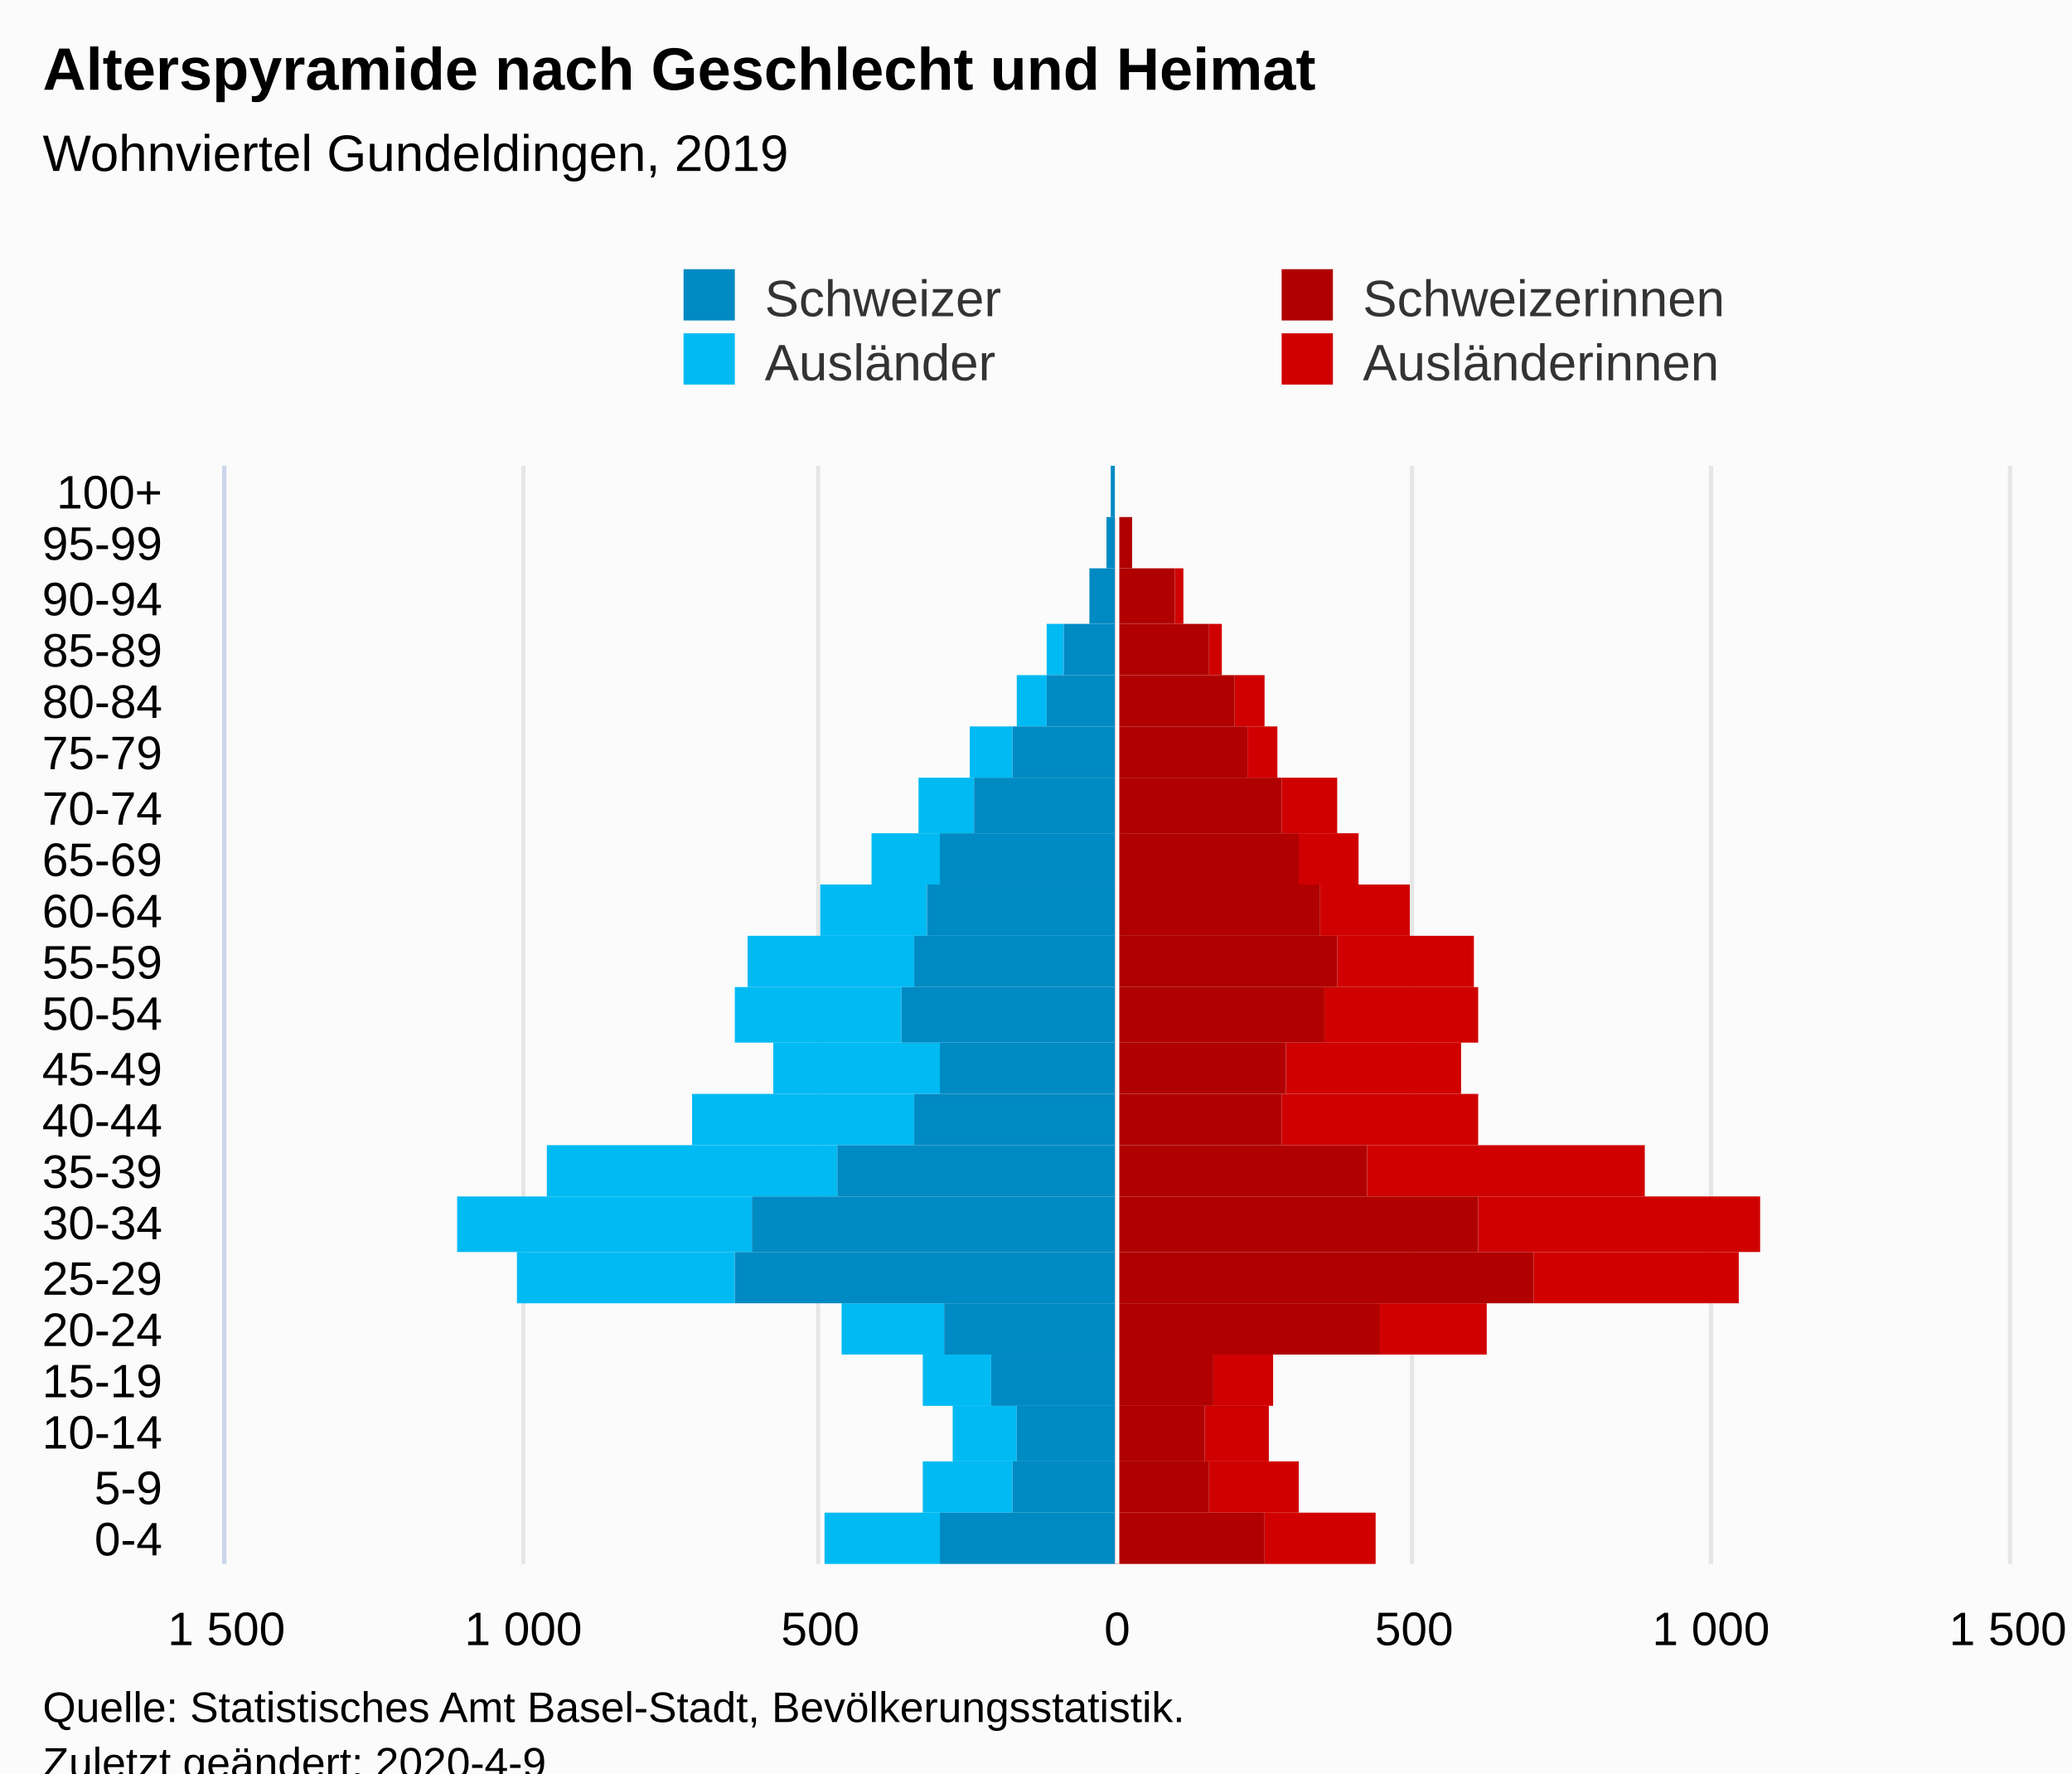
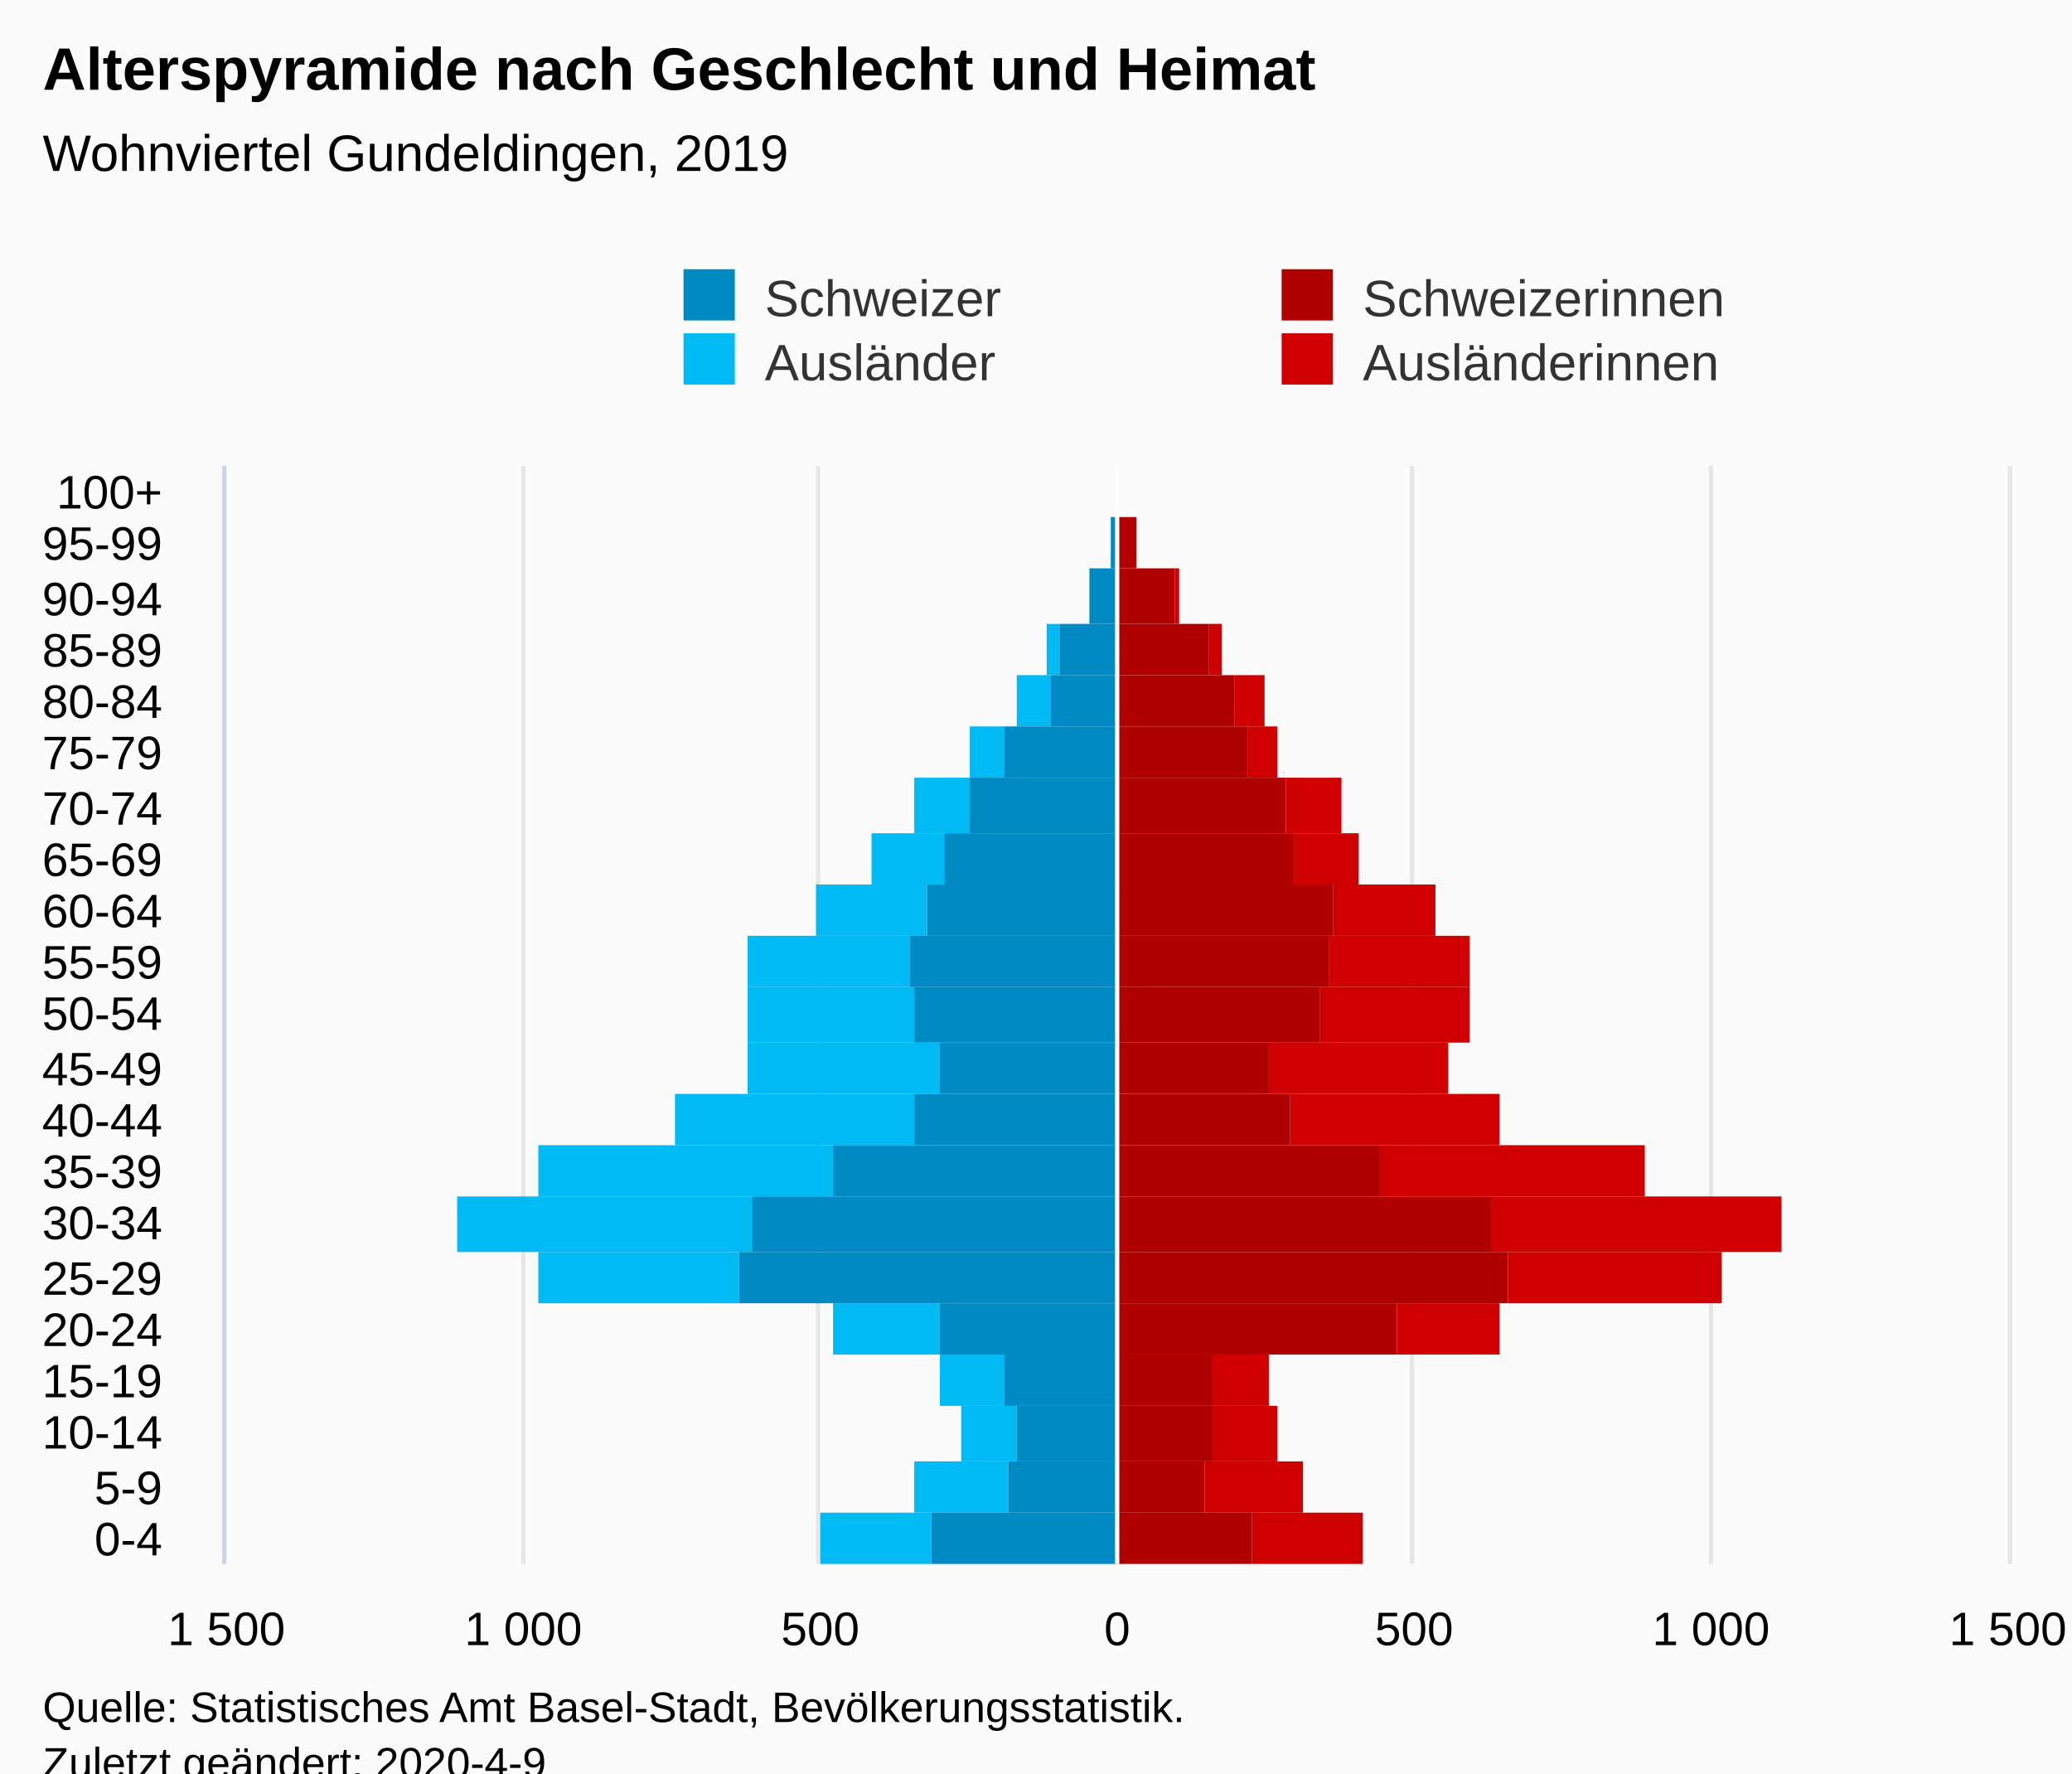
<svg xmlns="http://www.w3.org/2000/svg" version="1.1" class="highcharts-root" style="font-family:Arial;font-size:12px;" viewBox="0 0 485 415">
  <defs>
-     <clipPath id="highcharts-hmmbhoo-112-">
+     <clipPath id="highcharts-wv1rmjh-113-">
      <rect x="0" y="0" width="257" height="417" fill="none" />
    </clipPath>
-     <clipPath id="highcharts-hmmbhoo-134-">
+     <clipPath id="highcharts-wv1rmjh-135-">
      <rect x="0" y="0" width="257" height="417" fill="none" />
+     </clipPath>
+     <clipPath id="highcharts-wv1rmjh-220-">
+       <rect x="53" y="109" width="417" height="257" fill="none" />
    </clipPath>
  </defs>
  <rect fill="#fbfbfb" class="highcharts-background" x="0" y="0" width="485" height="428" rx="0" ry="0" />
  <rect fill="none" class="highcharts-plot-background" x="53" y="109" width="417" height="257" />
  <g class="highcharts-pane-group" data-z-index="0" />
  <g class="highcharts-grid highcharts-xaxis-grid" data-z-index="1">
    <path fill="none" data-z-index="1" class="highcharts-grid-line" d="M 53 354.5 L 470 354.5" opacity="1" />
    <path fill="none" data-z-index="1" class="highcharts-grid-line" d="M 53 342.5 L 470 342.5" opacity="1" />
    <path fill="none" data-z-index="1" class="highcharts-grid-line" d="M 53 329.5 L 470 329.5" opacity="1" />
    <path fill="none" data-z-index="1" class="highcharts-grid-line" d="M 53 317.5 L 470 317.5" opacity="1" />
    <path fill="none" data-z-index="1" class="highcharts-grid-line" d="M 53 305.5 L 470 305.5" opacity="1" />
    <path fill="none" data-z-index="1" class="highcharts-grid-line" d="M 53 293.5 L 470 293.5" opacity="1" />
    <path fill="none" data-z-index="1" class="highcharts-grid-line" d="M 53 280.5 L 470 280.5" opacity="1" />
    <path fill="none" data-z-index="1" class="highcharts-grid-line" d="M 53 268.5 L 470 268.5" opacity="1" />
    <path fill="none" data-z-index="1" class="highcharts-grid-line" d="M 53 256.5 L 470 256.5" opacity="1" />
    <path fill="none" data-z-index="1" class="highcharts-grid-line" d="M 53 244.5 L 470 244.5" opacity="1" />
    <path fill="none" data-z-index="1" class="highcharts-grid-line" d="M 53 231.5 L 470 231.5" opacity="1" />
    <path fill="none" data-z-index="1" class="highcharts-grid-line" d="M 53 219.5 L 470 219.5" opacity="1" />
    <path fill="none" data-z-index="1" class="highcharts-grid-line" d="M 53 207.5 L 470 207.5" opacity="1" />
    <path fill="none" data-z-index="1" class="highcharts-grid-line" d="M 53 195.5 L 470 195.5" opacity="1" />
    <path fill="none" data-z-index="1" class="highcharts-grid-line" d="M 53 182.5 L 470 182.5" opacity="1" />
    <path fill="none" data-z-index="1" class="highcharts-grid-line" d="M 53 170.5 L 470 170.5" opacity="1" />
    <path fill="none" data-z-index="1" class="highcharts-grid-line" d="M 53 158.5 L 470 158.5" opacity="1" />
    <path fill="none" data-z-index="1" class="highcharts-grid-line" d="M 53 146.5 L 470 146.5" opacity="1" />
    <path fill="none" data-z-index="1" class="highcharts-grid-line" d="M 53 133.5 L 470 133.5" opacity="1" />
    <path fill="none" data-z-index="1" class="highcharts-grid-line" d="M 53 121.5 L 470 121.5" opacity="1" />
    <path fill="none" data-z-index="1" class="highcharts-grid-line" d="M 53 109.5 L 470 109.5" opacity="1" />
    <path fill="none" data-z-index="1" class="highcharts-grid-line" d="M 53 366.5 L 470 366.5" opacity="1" />
  </g>
  <g class="highcharts-grid highcharts-yaxis-grid" data-z-index="1">
    <path fill="none" stroke="#e6e6e6" stroke-width="1" data-z-index="1" class="highcharts-grid-line" d="M 261.5 109 L 261.5 366" opacity="1" />
    <path fill="none" stroke="#e6e6e6" stroke-width="1" data-z-index="1" class="highcharts-grid-line" d="M 400.5 109 L 400.5 366" opacity="1" />
    <path fill="none" stroke="#e6e6e6" stroke-width="1" data-z-index="1" class="highcharts-grid-line" d="M 52.5 109 L 52.5 366" opacity="1" />
    <path fill="none" stroke="#e6e6e6" stroke-width="1" data-z-index="1" class="highcharts-grid-line" d="M 122.5 109 L 122.5 366" opacity="1" />
    <path fill="none" stroke="#e6e6e6" stroke-width="1" data-z-index="1" class="highcharts-grid-line" d="M 191.5 109 L 191.5 366" opacity="1" />
    <path fill="none" stroke="#e6e6e6" stroke-width="1" data-z-index="1" class="highcharts-grid-line" d="M 330.5 109 L 330.5 366" opacity="1" />
    <path fill="none" stroke="#e6e6e6" stroke-width="1" data-z-index="1" class="highcharts-grid-line" d="M 470.5 109 L 470.5 366" opacity="1" />
  </g>
  <rect fill="none" class="highcharts-plot-border" data-z-index="1" x="53" y="109" width="417" height="257" />
  <g class="highcharts-axis highcharts-xaxis" data-z-index="2">
    <path fill="none" class="highcharts-axis-line" stroke="#ccd6eb" stroke-width="1" data-z-index="7" d="M 52.5 109 L 52.5 366" />
  </g>
  <g class="highcharts-axis highcharts-yaxis" data-z-index="2">
    <path fill="none" class="highcharts-axis-line" data-z-index="7" d="M 53 366 L 470 366" />
  </g>
  <g class="highcharts-series-group" data-z-index="3">
-     <g class="highcharts-series highcharts-series-0 highcharts-bar-series" data-z-index="0.1" opacity="1" transform="translate(470,366) rotate(90) scale(-1,1) scale(1 1)" clip-path="url(#highcharts-hmmbhoo-134-)" width="417" height="257">
-       <rect x="0" y="148" width="12" height="26" fill="#d00000" opacity="1" class="highcharts-point" />
-       <rect x="12" y="166" width="12" height="21" fill="#d00000" opacity="1" class="highcharts-point" />
-       <rect x="24" y="173" width="13" height="15" fill="#d00000" opacity="1" class="highcharts-point" />
-       <rect x="37" y="172" width="12" height="14" fill="#d00000" opacity="1" class="highcharts-point" />
-       <rect x="49" y="122" width="12" height="25" fill="#d00000" opacity="1" class="highcharts-point" />
-       <rect x="61" y="63" width="12" height="48" fill="#d00000" opacity="1" class="highcharts-point" />
-       <rect x="73" y="58" width="13" height="66" fill="#d00000" opacity="1" class="highcharts-point" />
-       <rect x="86" y="85" width="12" height="65" fill="#d00000" opacity="1" class="highcharts-point" />
-       <rect x="98" y="124" width="12" height="46" fill="#d00000" opacity="1" class="highcharts-point" />
-       <rect x="110" y="128" width="12" height="41" fill="#d00000" opacity="1" class="highcharts-point" />
-       <rect x="122" y="124" width="13" height="36" fill="#d00000" opacity="1" class="highcharts-point" />
-       <rect x="135" y="125" width="12" height="32" fill="#d00000" opacity="1" class="highcharts-point" />
-       <rect x="147" y="140" width="12" height="21" fill="#d00000" opacity="1" class="highcharts-point" />
-       <rect x="159" y="152" width="12" height="14" fill="#d00000" opacity="1" class="highcharts-point" />
-       <rect x="171" y="157" width="13" height="13" fill="#d00000" opacity="1" class="highcharts-point" />
+     <g class="highcharts-series highcharts-series-0 highcharts-bar-series" data-z-index="0.1" opacity="1" transform="translate(470,366) rotate(90) scale(-1,1) scale(1 1)" clip-path="url(#highcharts-wv1rmjh-135-)" width="417" height="257">
+       <rect x="0" y="151" width="12" height="26" fill="#d00000" opacity="1" class="highcharts-point" />
+       <rect x="12" y="165" width="12" height="23" fill="#d00000" opacity="1" class="highcharts-point" />
+       <rect x="24" y="171" width="13" height="15" fill="#d00000" opacity="1" class="highcharts-point" />
+       <rect x="37" y="173" width="12" height="13" fill="#d00000" opacity="1" class="highcharts-point" />
+       <rect x="49" y="119" width="12" height="24" fill="#d00000" opacity="1" class="highcharts-point" />
+       <rect x="61" y="67" width="12" height="50" fill="#d00000" opacity="1" class="highcharts-point" />
+       <rect x="73" y="53" width="13" height="68" fill="#d00000" opacity="1" class="highcharts-point" />
+       <rect x="86" y="85" width="12" height="62" fill="#d00000" opacity="1" class="highcharts-point" />
+       <rect x="98" y="119" width="12" height="49" fill="#d00000" opacity="1" class="highcharts-point" />
+       <rect x="110" y="131" width="12" height="42" fill="#d00000" opacity="1" class="highcharts-point" />
+       <rect x="122" y="126" width="13" height="35" fill="#d00000" opacity="1" class="highcharts-point" />
+       <rect x="135" y="126" width="12" height="33" fill="#d00000" opacity="1" class="highcharts-point" />
+       <rect x="147" y="134" width="12" height="24" fill="#d00000" opacity="1" class="highcharts-point" />
+       <rect x="159" y="152" width="12" height="15" fill="#d00000" opacity="1" class="highcharts-point" />
+       <rect x="171" y="156" width="13" height="13" fill="#d00000" opacity="1" class="highcharts-point" />
      <rect x="184" y="171" width="12" height="7" fill="#d00000" opacity="1" class="highcharts-point" />
      <rect x="196" y="174" width="12" height="7" fill="#d00000" opacity="1" class="highcharts-point" />
      <rect x="208" y="184" width="12" height="3" fill="#d00000" opacity="1" class="highcharts-point" />
-       <rect x="220" y="193" width="13" height="2" fill="#d00000" opacity="1" class="highcharts-point" />
-       <rect x="233" y="205" width="12" height="0" fill="#d00000" opacity="1" class="highcharts-point" />
+       <rect x="220" y="194" width="13" height="1" fill="#d00000" opacity="1" class="highcharts-point" />
+       <rect x="233" y="204" width="12" height="0" fill="#d00000" opacity="1" class="highcharts-point" />
      <rect x="245" y="209" width="12" height="0" fill="#d00000" opacity="1" class="highcharts-point" />
    </g>
    <g class="highcharts-markers highcharts-series-0 highcharts-bar-series" data-z-index="0.1" opacity="1" transform="translate(470,366) rotate(90) scale(-1,1) scale(1 1)" clip-path="none" />
-     <g class="highcharts-series highcharts-series-1 highcharts-bar-series" data-z-index="0.1" opacity="1" transform="translate(470,366) rotate(90) scale(-1,1) scale(1 1)" clip-path="url(#highcharts-hmmbhoo-134-)" width="417" height="257">
-       <rect x="0" y="250" width="12" height="27" fill="#00bAf3" opacity="1" class="highcharts-point highcharts-negative" />
-       <rect x="12" y="233" width="12" height="21" fill="#00bAf3" opacity="1" class="highcharts-point highcharts-negative" />
-       <rect x="24" y="232" width="13" height="15" fill="#00bAf3" opacity="1" class="highcharts-point highcharts-negative" />
-       <rect x="37" y="238" width="12" height="16" fill="#00bAf3" opacity="1" class="highcharts-point highcharts-negative" />
-       <rect x="49" y="249" width="12" height="24" fill="#00bAf3" opacity="1" class="highcharts-point highcharts-negative" />
-       <rect x="61" y="298" width="12" height="51" fill="#00bAf3" opacity="1" class="highcharts-point highcharts-negative" />
+     <g class="highcharts-series highcharts-series-1 highcharts-bar-series" data-z-index="0.1" opacity="1" transform="translate(470,366) rotate(90) scale(-1,1) scale(1 1)" clip-path="url(#highcharts-wv1rmjh-135-)" width="417" height="257">
+       <rect x="0" y="252" width="12" height="26" fill="#00bAf3" opacity="1" class="highcharts-point highcharts-negative" />
+       <rect x="12" y="234" width="12" height="22" fill="#00bAf3" opacity="1" class="highcharts-point highcharts-negative" />
+       <rect x="24" y="232" width="13" height="13" fill="#00bAf3" opacity="1" class="highcharts-point highcharts-negative" />
+       <rect x="37" y="235" width="12" height="15" fill="#00bAf3" opacity="1" class="highcharts-point highcharts-negative" />
+       <rect x="49" y="250" width="12" height="25" fill="#00bAf3" opacity="1" class="highcharts-point highcharts-negative" />
+       <rect x="61" y="297" width="12" height="47" fill="#00bAf3" opacity="1" class="highcharts-point highcharts-negative" />
      <rect x="73" y="294" width="13" height="69" fill="#00bAf3" opacity="1" class="highcharts-point highcharts-negative" />
-       <rect x="86" y="274" width="12" height="68" fill="#00bAf3" opacity="1" class="highcharts-point highcharts-negative" />
-       <rect x="98" y="256" width="12" height="52" fill="#00bAf3" opacity="1" class="highcharts-point highcharts-negative" />
-       <rect x="110" y="250" width="12" height="39" fill="#00bAf3" opacity="1" class="highcharts-point highcharts-negative" />
-       <rect x="122" y="259" width="13" height="39" fill="#00bAf3" opacity="1" class="highcharts-point highcharts-negative" />
-       <rect x="135" y="256" width="12" height="39" fill="#00bAf3" opacity="1" class="highcharts-point highcharts-negative" />
-       <rect x="147" y="253" width="12" height="25" fill="#00bAf3" opacity="1" class="highcharts-point highcharts-negative" />
-       <rect x="159" y="250" width="12" height="16" fill="#00bAf3" opacity="1" class="highcharts-point highcharts-negative" />
-       <rect x="171" y="242" width="13" height="13" fill="#00bAf3" opacity="1" class="highcharts-point highcharts-negative" />
-       <rect x="184" y="233" width="12" height="10" fill="#00bAf3" opacity="1" class="highcharts-point highcharts-negative" />
-       <rect x="196" y="225" width="12" height="7" fill="#00bAf3" opacity="1" class="highcharts-point highcharts-negative" />
-       <rect x="208" y="221" width="12" height="4" fill="#00bAf3" opacity="1" class="highcharts-point highcharts-negative" />
+       <rect x="86" y="275" width="12" height="69" fill="#00bAf3" opacity="1" class="highcharts-point highcharts-negative" />
+       <rect x="98" y="256" width="12" height="56" fill="#00bAf3" opacity="1" class="highcharts-point highcharts-negative" />
+       <rect x="110" y="250" width="12" height="45" fill="#00bAf3" opacity="1" class="highcharts-point highcharts-negative" />
+       <rect x="122" y="256" width="13" height="39" fill="#00bAf3" opacity="1" class="highcharts-point highcharts-negative" />
+       <rect x="135" y="257" width="12" height="38" fill="#00bAf3" opacity="1" class="highcharts-point highcharts-negative" />
+       <rect x="147" y="253" width="12" height="26" fill="#00bAf3" opacity="1" class="highcharts-point highcharts-negative" />
+       <rect x="159" y="249" width="12" height="17" fill="#00bAf3" opacity="1" class="highcharts-point highcharts-negative" />
+       <rect x="171" y="243" width="13" height="13" fill="#00bAf3" opacity="1" class="highcharts-point highcharts-negative" />
+       <rect x="184" y="235" width="12" height="8" fill="#00bAf3" opacity="1" class="highcharts-point highcharts-negative" />
+       <rect x="196" y="224" width="12" height="8" fill="#00bAf3" opacity="1" class="highcharts-point highcharts-negative" />
+       <rect x="208" y="222" width="12" height="3" fill="#00bAf3" opacity="1" class="highcharts-point highcharts-negative" />
      <rect x="220" y="215" width="13" height="0" fill="#00bAf3" opacity="1" class="highcharts-point highcharts-negative" />
-       <rect x="233" y="209" width="12" height="0" fill="#00bAf3" opacity="1" class="highcharts-point" />
+       <rect x="233" y="210" width="12" height="0" fill="#00bAf3" opacity="1" class="highcharts-point highcharts-negative" />
      <rect x="245" y="209" width="12" height="0" fill="#00bAf3" opacity="1" class="highcharts-point" />
    </g>
    <g class="highcharts-markers highcharts-series-1 highcharts-bar-series" data-z-index="0.1" opacity="1" transform="translate(470,366) rotate(90) scale(-1,1) scale(1 1)" clip-path="none" />
-     <g class="highcharts-series highcharts-series-2 highcharts-bar-series" data-z-index="0.1" opacity="1" transform="translate(470,366) rotate(90) scale(-1,1) scale(1 1)" clip-path="url(#highcharts-hmmbhoo-134-)" width="417" height="257">
-       <rect x="0" y="174" width="12" height="35" fill="#B00000" opacity="1" class="highcharts-point" />
-       <rect x="12" y="187" width="12" height="22" fill="#B00000" opacity="1" class="highcharts-point" />
-       <rect x="24" y="188" width="13" height="21" fill="#B00000" opacity="1" class="highcharts-point" />
+     <g class="highcharts-series highcharts-series-2 highcharts-bar-series" data-z-index="0.1" opacity="1" transform="translate(470,366) rotate(90) scale(-1,1) scale(1 1)" clip-path="url(#highcharts-wv1rmjh-135-)" width="417" height="257">
+       <rect x="0" y="177" width="12" height="32" fill="#B00000" opacity="1" class="highcharts-point" />
+       <rect x="12" y="188" width="12" height="21" fill="#B00000" opacity="1" class="highcharts-point" />
+       <rect x="24" y="186" width="13" height="23" fill="#B00000" opacity="1" class="highcharts-point" />
      <rect x="37" y="186" width="12" height="23" fill="#B00000" opacity="1" class="highcharts-point" />
-       <rect x="49" y="147" width="12" height="62" fill="#B00000" opacity="1" class="highcharts-point" />
-       <rect x="61" y="111" width="12" height="98" fill="#B00000" opacity="1" class="highcharts-point" />
-       <rect x="73" y="124" width="13" height="85" fill="#B00000" opacity="1" class="highcharts-point" />
-       <rect x="86" y="150" width="12" height="59" fill="#B00000" opacity="1" class="highcharts-point" />
-       <rect x="98" y="170" width="12" height="39" fill="#B00000" opacity="1" class="highcharts-point" />
-       <rect x="110" y="169" width="12" height="40" fill="#B00000" opacity="1" class="highcharts-point" />
-       <rect x="122" y="160" width="13" height="49" fill="#B00000" opacity="1" class="highcharts-point" />
-       <rect x="135" y="157" width="12" height="52" fill="#B00000" opacity="1" class="highcharts-point" />
-       <rect x="147" y="161" width="12" height="48" fill="#B00000" opacity="1" class="highcharts-point" />
-       <rect x="159" y="166" width="12" height="43" fill="#B00000" opacity="1" class="highcharts-point" />
-       <rect x="171" y="170" width="13" height="39" fill="#B00000" opacity="1" class="highcharts-point" />
+       <rect x="49" y="143" width="12" height="66" fill="#B00000" opacity="1" class="highcharts-point" />
+       <rect x="61" y="117" width="12" height="92" fill="#B00000" opacity="1" class="highcharts-point" />
+       <rect x="73" y="121" width="13" height="88" fill="#B00000" opacity="1" class="highcharts-point" />
+       <rect x="86" y="147" width="12" height="62" fill="#B00000" opacity="1" class="highcharts-point" />
+       <rect x="98" y="168" width="12" height="41" fill="#B00000" opacity="1" class="highcharts-point" />
+       <rect x="110" y="173" width="12" height="36" fill="#B00000" opacity="1" class="highcharts-point" />
+       <rect x="122" y="161" width="13" height="48" fill="#B00000" opacity="1" class="highcharts-point" />
+       <rect x="135" y="159" width="12" height="50" fill="#B00000" opacity="1" class="highcharts-point" />
+       <rect x="147" y="158" width="12" height="51" fill="#B00000" opacity="1" class="highcharts-point" />
+       <rect x="159" y="167" width="12" height="42" fill="#B00000" opacity="1" class="highcharts-point" />
+       <rect x="171" y="169" width="13" height="40" fill="#B00000" opacity="1" class="highcharts-point" />
      <rect x="184" y="178" width="12" height="31" fill="#B00000" opacity="1" class="highcharts-point" />
      <rect x="196" y="181" width="12" height="28" fill="#B00000" opacity="1" class="highcharts-point" />
      <rect x="208" y="187" width="12" height="22" fill="#B00000" opacity="1" class="highcharts-point" />
      <rect x="220" y="195" width="13" height="14" fill="#B00000" opacity="1" class="highcharts-point" />
-       <rect x="233" y="205" width="12" height="4" fill="#B00000" opacity="1" class="highcharts-point" />
+       <rect x="233" y="204" width="12" height="5" fill="#B00000" opacity="1" class="highcharts-point" />
      <rect x="245" y="209" width="12" height="0" fill="#B00000" opacity="1" class="highcharts-point" />
    </g>
    <g class="highcharts-markers highcharts-series-2 highcharts-bar-series" data-z-index="0.1" opacity="1" transform="translate(470,366) rotate(90) scale(-1,1) scale(1 1)" clip-path="none" />
-     <g class="highcharts-series highcharts-series-3 highcharts-bar-series" data-z-index="0.1" opacity="1" transform="translate(470,366) rotate(90) scale(-1,1) scale(1 1)" clip-path="url(#highcharts-hmmbhoo-134-)" width="417" height="257">
-       <rect x="0" y="209" width="12" height="41" fill="#008AC3" opacity="1" class="highcharts-point highcharts-negative" />
-       <rect x="12" y="209" width="12" height="24" fill="#008AC3" opacity="1" class="highcharts-point highcharts-negative" />
+     <g class="highcharts-series highcharts-series-3 highcharts-bar-series" data-z-index="0.1" opacity="1" transform="translate(470,366) rotate(90) scale(-1,1) scale(1 1)" clip-path="url(#highcharts-wv1rmjh-135-)" width="417" height="257">
+       <rect x="0" y="209" width="12" height="43" fill="#008AC3" opacity="1" class="highcharts-point highcharts-negative" />
+       <rect x="12" y="209" width="12" height="25" fill="#008AC3" opacity="1" class="highcharts-point highcharts-negative" />
      <rect x="24" y="209" width="13" height="23" fill="#008AC3" opacity="1" class="highcharts-point highcharts-negative" />
-       <rect x="37" y="209" width="12" height="29" fill="#008AC3" opacity="1" class="highcharts-point highcharts-negative" />
-       <rect x="49" y="209" width="12" height="40" fill="#008AC3" opacity="1" class="highcharts-point highcharts-negative" />
-       <rect x="61" y="209" width="12" height="89" fill="#008AC3" opacity="1" class="highcharts-point highcharts-negative" />
+       <rect x="37" y="209" width="12" height="26" fill="#008AC3" opacity="1" class="highcharts-point highcharts-negative" />
+       <rect x="49" y="209" width="12" height="41" fill="#008AC3" opacity="1" class="highcharts-point highcharts-negative" />
+       <rect x="61" y="209" width="12" height="88" fill="#008AC3" opacity="1" class="highcharts-point highcharts-negative" />
      <rect x="73" y="209" width="13" height="85" fill="#008AC3" opacity="1" class="highcharts-point highcharts-negative" />
-       <rect x="86" y="209" width="12" height="65" fill="#008AC3" opacity="1" class="highcharts-point highcharts-negative" />
+       <rect x="86" y="209" width="12" height="66" fill="#008AC3" opacity="1" class="highcharts-point highcharts-negative" />
      <rect x="98" y="209" width="12" height="47" fill="#008AC3" opacity="1" class="highcharts-point highcharts-negative" />
      <rect x="110" y="209" width="12" height="41" fill="#008AC3" opacity="1" class="highcharts-point highcharts-negative" />
-       <rect x="122" y="209" width="13" height="50" fill="#008AC3" opacity="1" class="highcharts-point highcharts-negative" />
-       <rect x="135" y="209" width="12" height="47" fill="#008AC3" opacity="1" class="highcharts-point highcharts-negative" />
+       <rect x="122" y="209" width="13" height="47" fill="#008AC3" opacity="1" class="highcharts-point highcharts-negative" />
+       <rect x="135" y="209" width="12" height="48" fill="#008AC3" opacity="1" class="highcharts-point highcharts-negative" />
      <rect x="147" y="209" width="12" height="44" fill="#008AC3" opacity="1" class="highcharts-point highcharts-negative" />
-       <rect x="159" y="209" width="12" height="41" fill="#008AC3" opacity="1" class="highcharts-point highcharts-negative" />
-       <rect x="171" y="209" width="13" height="33" fill="#008AC3" opacity="1" class="highcharts-point highcharts-negative" />
-       <rect x="184" y="209" width="12" height="24" fill="#008AC3" opacity="1" class="highcharts-point highcharts-negative" />
-       <rect x="196" y="209" width="12" height="16" fill="#008AC3" opacity="1" class="highcharts-point highcharts-negative" />
-       <rect x="208" y="209" width="12" height="12" fill="#008AC3" opacity="1" class="highcharts-point highcharts-negative" />
+       <rect x="159" y="209" width="12" height="40" fill="#008AC3" opacity="1" class="highcharts-point highcharts-negative" />
+       <rect x="171" y="209" width="13" height="34" fill="#008AC3" opacity="1" class="highcharts-point highcharts-negative" />
+       <rect x="184" y="209" width="12" height="26" fill="#008AC3" opacity="1" class="highcharts-point highcharts-negative" />
+       <rect x="196" y="209" width="12" height="15" fill="#008AC3" opacity="1" class="highcharts-point highcharts-negative" />
+       <rect x="208" y="209" width="12" height="13" fill="#008AC3" opacity="1" class="highcharts-point highcharts-negative" />
      <rect x="220" y="209" width="13" height="6" fill="#008AC3" opacity="1" class="highcharts-point highcharts-negative" />
-       <rect x="233" y="209" width="12" height="2" fill="#008AC3" opacity="1" class="highcharts-point highcharts-negative" />
-       <rect x="245" y="209" width="12" height="1" fill="#008AC3" opacity="1" class="highcharts-point highcharts-negative" />
+       <rect x="233" y="209" width="12" height="1" fill="#008AC3" opacity="1" class="highcharts-point highcharts-negative" />
+       <rect x="245" y="209" width="12" height="0" fill="#008AC3" opacity="1" class="highcharts-point" />
    </g>
    <g class="highcharts-markers highcharts-series-3 highcharts-bar-series" data-z-index="0.1" opacity="1" transform="translate(470,366) rotate(90) scale(-1,1) scale(1 1)" clip-path="none" />
-     <g class="highcharts-series highcharts-series-4 highcharts-bar-series highcharts-color-0" visibility="hidden" data-z-index="0.1" opacity="1" transform="translate(470,366) rotate(90) scale(-1,1) scale(1 1)" clip-path="url(#highcharts-hmmbhoo-134-)" />
+     <g class="highcharts-series highcharts-series-4 highcharts-bar-series highcharts-color-0" visibility="hidden" data-z-index="0.1" opacity="1" transform="translate(470,366) rotate(90) scale(-1,1) scale(1 1)" clip-path="url(#highcharts-wv1rmjh-135-)" />
    <g class="highcharts-markers highcharts-series-4 highcharts-bar-series highcharts-color-0" visibility="hidden" data-z-index="0.1" opacity="1" transform="translate(470,366) rotate(90) scale(-1,1) scale(1 1)" clip-path="none" />
  </g>
  <text x="10" text-anchor="start" class="highcharts-title" data-z-index="4" style="color:#000000;font-size:14px;font-weight:bold;fill:#000000;" y="21">
    <tspan>Alterspyramide nach Geschlecht und Heimat</tspan>
  </text>
  <text x="10" text-anchor="start" class="highcharts-subtitle" data-z-index="4" style="color:#000000;font-size:12px;font-weight:normal;font-family:Arial;fill:#000000;" y="40">
    <tspan>Wohnviertel Gundeldingen, 2019</tspan>
  </text>
  <text x="10" text-anchor="start" class="highcharts-caption" data-z-index="4" style="color:#666666;fill:#666666;" y="400" />
  <g class="highcharts-plot-lines-4" data-z-index="4">
    <path fill="none" class="highcharts-plot-line " stroke="white" stroke-width="1" d="M 261.5 109 L 261.5 366" />
  </g>
  <g class="highcharts-legend" data-z-index="7" transform="translate(150,56)">
    <rect fill="none" class="highcharts-legend-box" rx="0" ry="0" x="0" y="0" width="276" height="41" visibility="visible" />
    <g data-z-index="1">
      <g>
        <g class="highcharts-legend-item highcharts-bar-series highcharts-color-undefined highcharts-series-3" data-z-index="1" transform="translate(8,3)">
          <text x="21" style="color:#333333;cursor:pointer;font-size:12px;font-weight:normal;fill:#333333;" text-anchor="start" data-z-index="2" y="15">
            <tspan>Schweizer</tspan>
          </text>
          <rect x="2" y="4" width="12" height="12" fill="#008AC3" class="highcharts-point" data-z-index="3" />
        </g>
        <g class="highcharts-legend-item highcharts-bar-series highcharts-color-undefined highcharts-series-2" data-z-index="1" transform="translate(148,3)">
          <text x="21" y="15" style="color:#333333;cursor:pointer;font-size:12px;font-weight:normal;fill:#333333;" text-anchor="start" data-z-index="2">
            <tspan>Schweizerinnen</tspan>
          </text>
          <rect x="2" y="4" width="12" height="12" fill="#B00000" class="highcharts-point" data-z-index="3" />
        </g>
        <g class="highcharts-legend-item highcharts-bar-series highcharts-color-undefined highcharts-series-1" data-z-index="1" transform="translate(8,18)">
          <text x="21" y="15" style="color:#333333;cursor:pointer;font-size:12px;font-weight:normal;fill:#333333;" text-anchor="start" data-z-index="2">
            <tspan>Ausländer</tspan>
          </text>
          <rect x="2" y="4" width="12" height="12" fill="#00bAf3" class="highcharts-point" data-z-index="3" />
        </g>
        <g class="highcharts-legend-item highcharts-bar-series highcharts-color-undefined highcharts-series-0" data-z-index="1" transform="translate(148,18)">
          <text x="21" y="15" style="color:#333333;cursor:pointer;font-size:12px;font-weight:normal;fill:#333333;" text-anchor="start" data-z-index="2">
            <tspan>Ausländerinnen</tspan>
          </text>
          <rect x="2" y="4" width="12" height="12" fill="#d00000" class="highcharts-point" data-z-index="3" />
        </g>
      </g>
    </g>
  </g>
  <g class="highcharts-axis-labels highcharts-xaxis-labels" data-z-index="7">
    <text x="38" style="color:#000000;cursor:default;font-size:11px;fill:#000000;" text-anchor="end" transform="translate(0,0)" y="364" opacity="1">0-4</text>
    <text x="38" style="color:#000000;cursor:default;font-size:11px;fill:#000000;" text-anchor="end" transform="translate(0,0)" y="352" opacity="1">5-9</text>
    <text x="38" style="color:#000000;cursor:default;font-size:11px;fill:#000000;" text-anchor="end" transform="translate(0,0)" y="339" opacity="1">10-14</text>
    <text x="38" style="color:#000000;cursor:default;font-size:11px;fill:#000000;" text-anchor="end" transform="translate(0,0)" y="327" opacity="1">15-19</text>
    <text x="38" style="color:#000000;cursor:default;font-size:11px;fill:#000000;" text-anchor="end" transform="translate(0,0)" y="315" opacity="1">20-24</text>
    <text x="38" style="color:#000000;cursor:default;font-size:11px;fill:#000000;" text-anchor="end" transform="translate(0,0)" y="303" opacity="1">25-29</text>
    <text x="38" style="color:#000000;cursor:default;font-size:11px;fill:#000000;" text-anchor="end" transform="translate(0,0)" y="290" opacity="1">30-34</text>
    <text x="38" style="color:#000000;cursor:default;font-size:11px;fill:#000000;" text-anchor="end" transform="translate(0,0)" y="278" opacity="1">35-39</text>
    <text x="38" style="color:#000000;cursor:default;font-size:11px;fill:#000000;" text-anchor="end" transform="translate(0,0)" y="266" opacity="1">40-44</text>
    <text x="38" style="color:#000000;cursor:default;font-size:11px;fill:#000000;" text-anchor="end" transform="translate(0,0)" y="254" opacity="1">45-49</text>
    <text x="38" style="color:#000000;cursor:default;font-size:11px;fill:#000000;" text-anchor="end" transform="translate(0,0)" y="241" opacity="1">50-54</text>
    <text x="38" style="color:#000000;cursor:default;font-size:11px;fill:#000000;" text-anchor="end" transform="translate(0,0)" y="229" opacity="1">55-59</text>
    <text x="38" style="color:#000000;cursor:default;font-size:11px;fill:#000000;" text-anchor="end" transform="translate(0,0)" y="217" opacity="1">60-64</text>
    <text x="38" style="color:#000000;cursor:default;font-size:11px;fill:#000000;" text-anchor="end" transform="translate(0,0)" y="205" opacity="1">65-69</text>
    <text x="38" style="color:#000000;cursor:default;font-size:11px;fill:#000000;" text-anchor="end" transform="translate(0,0)" y="193" opacity="1">70-74</text>
    <text x="38" style="color:#000000;cursor:default;font-size:11px;fill:#000000;" text-anchor="end" transform="translate(0,0)" y="180" opacity="1">75-79</text>
    <text x="38" style="color:#000000;cursor:default;font-size:11px;fill:#000000;" text-anchor="end" transform="translate(0,0)" y="168" opacity="1">80-84</text>
    <text x="38" style="color:#000000;cursor:default;font-size:11px;fill:#000000;" text-anchor="end" transform="translate(0,0)" y="156" opacity="1">85-89</text>
    <text x="38" style="color:#000000;cursor:default;font-size:11px;fill:#000000;" text-anchor="end" transform="translate(0,0)" y="144" opacity="1">90-94</text>
    <text x="38" style="color:#000000;cursor:default;font-size:11px;fill:#000000;" text-anchor="end" transform="translate(0,0)" y="131" opacity="1">95-99</text>
    <text x="38" style="color:#000000;cursor:default;font-size:11px;fill:#000000;" text-anchor="end" transform="translate(0,0)" y="119" opacity="1">100+</text>
  </g>
  <g class="highcharts-axis-labels highcharts-yaxis-labels" data-z-index="7">
    <text x="261.5" style="color:#000000;cursor:default;font-size:11px;fill:#000000;" text-anchor="middle" transform="translate(0,0)" y="385" opacity="1">0</text>
    <text x="400.5" style="color:#000000;cursor:default;font-size:11px;fill:#000000;" text-anchor="middle" transform="translate(0,0)" y="385" opacity="1">
      <tspan>1 000</tspan>
    </text>
    <text x="53" style="color:#000000;cursor:default;font-size:11px;fill:#000000;" text-anchor="middle" transform="translate(0,0)" y="385" opacity="1">
      <tspan>1 500</tspan>
    </text>
    <text x="122.5" style="color:#000000;cursor:default;font-size:11px;fill:#000000;" text-anchor="middle" transform="translate(0,0)" y="385" opacity="1">
      <tspan>1 000</tspan>
    </text>
    <text x="192" style="color:#000000;cursor:default;font-size:11px;fill:#000000;" text-anchor="middle" transform="translate(0,0)" y="385" opacity="1">500</text>
    <text x="331" style="color:#000000;cursor:default;font-size:11px;fill:#000000;" text-anchor="middle" transform="translate(0,0)" y="385" opacity="1">500</text>
    <text x="470" style="color:#000000;cursor:default;font-size:11px;fill:#000000;" text-anchor="middle" transform="translate(0,0)" y="385" opacity="1">
      <tspan>1 500</tspan>
    </text>
  </g>
  <text x="10" class="highcharts-credits" text-anchor="start" data-z-index="8" style="cursor:default;color:#000000;font-size:10px;fill:#000000;" y="403">
    <tspan>Quelle: Statistisches Amt Basel-Stadt, Bevölkerungsstatistik.</tspan>
    <tspan x="10" dy="13">Zuletzt geändert: 2020-4-9</tspan>
  </text>
+   <g class="highcharts-control-points" data-z-index="99" clip-path="url(#highcharts-wv1rmjh-220-)" />
</svg>
